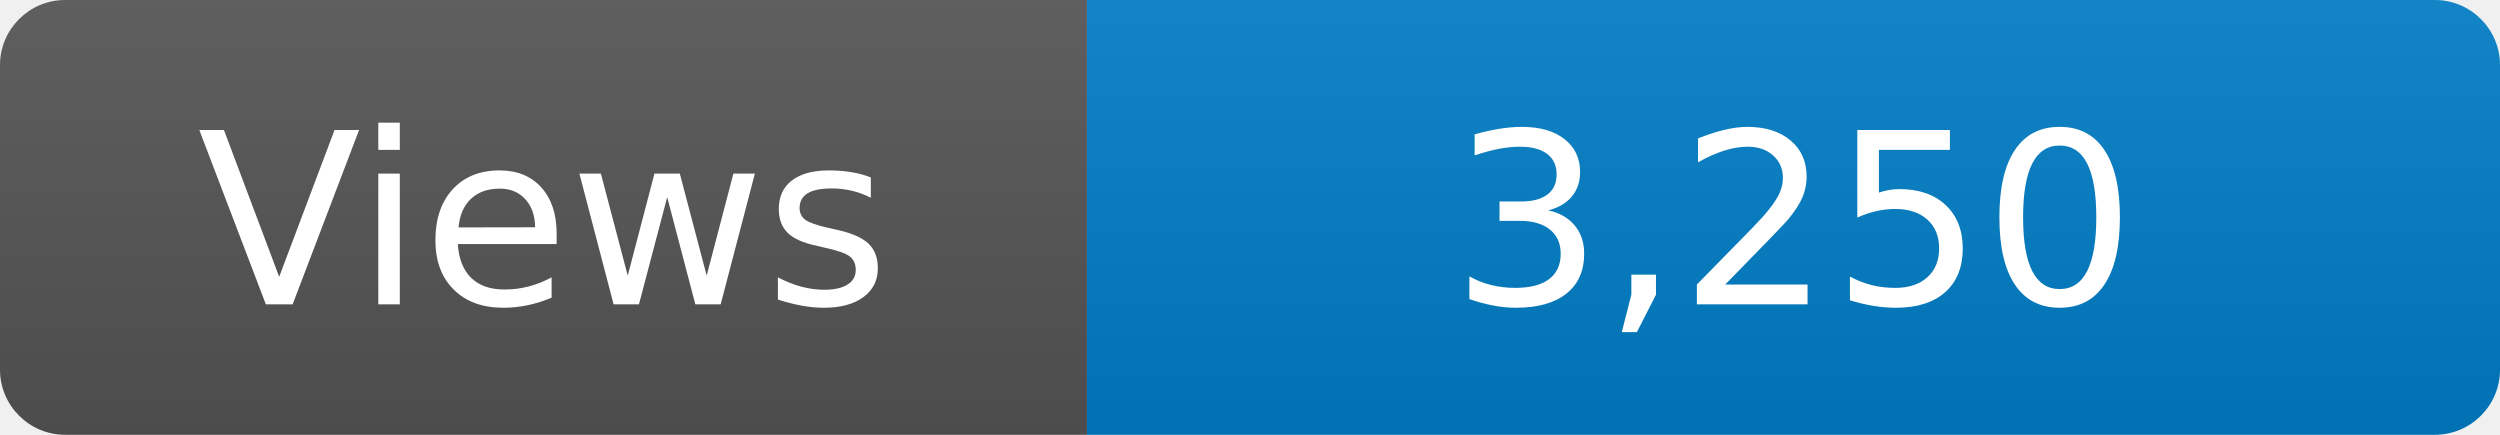
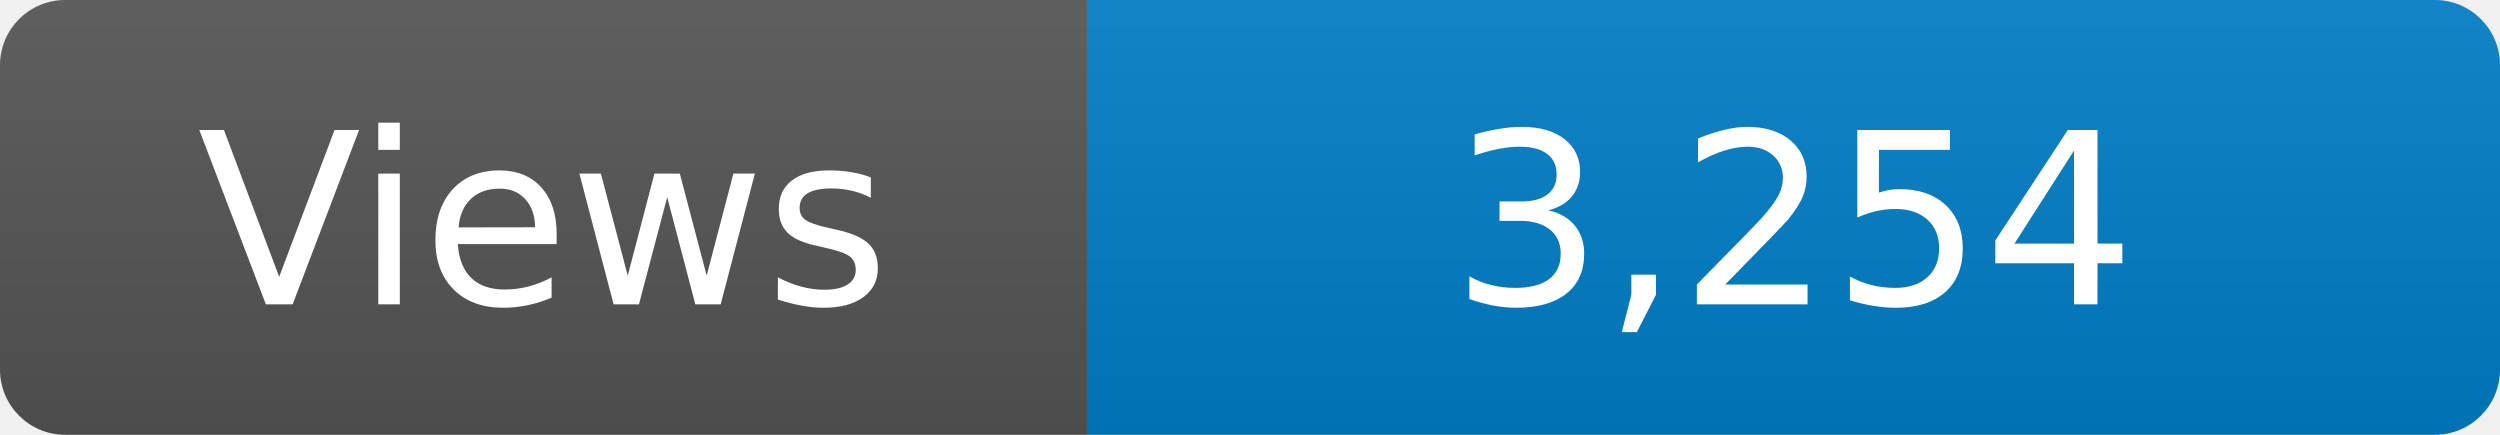
<svg xmlns="http://www.w3.org/2000/svg" width="115" height="20" role="img" aria-label="Maintained?: yes">
  <linearGradient id="s" x2="0" y2="100%">
    <stop offset="0" stop-color="#bbb" stop-opacity=".1" />
    <stop offset="1" stop-opacity=".1" />
  </linearGradient>
  <clipPath id="r">
    <rect width="115" height="20" rx="3" fill="#fff" />
  </clipPath>
  <g clip-path="url(#r)">
    <rect width="50" height="20" fill="#555" />
    <rect x="50" width="160" height="20" fill="#007ec6" />
    <rect width="115" height="20" fill="url(#s)" />
  </g>
  <g fill="#fff" text-anchor="middle" font-family="Verdana,Geneva,DejaVu Sans,sans-serif" font-size="110">
    <text x="250" y="140" transform="scale(.1)" fill="#fff">Views</text>
-     <text x="825" y="140" transform="scale(.1)" fill="#fff">3,250</text>
+     <text x="825" y="140" transform="scale(.1)" fill="#fff">3,254</text>
  </g>
</svg>
